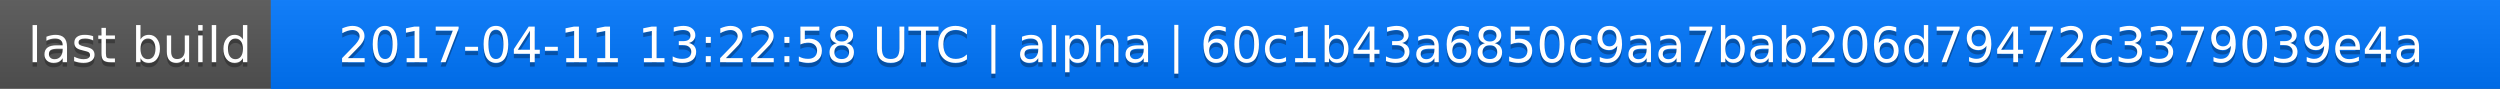
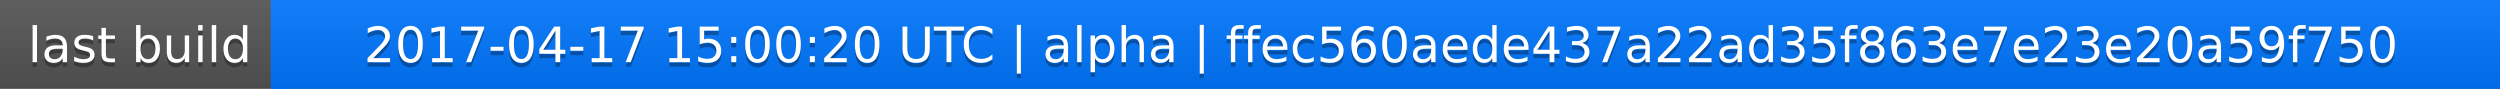
<svg xmlns="http://www.w3.org/2000/svg" width="563" height="20">
  <linearGradient id="a" x2="0" y2="100%">
    <stop offset="0" stop-color="#bbb" stop-opacity=".1" />
    <stop offset="1" stop-opacity=".1" />
  </linearGradient>
  <rect rx="0" width="563" height="20" fill="#555" />
  <rect rx="0" x="61" width="502" height="20" fill="#07f" />
  <path fill="#07f" d="M61 0h4v20h-4z" />
  <rect rx="0" width="563" height="20" fill="url(#a)" />
  <g fill="#fff" text-anchor="middle" font-family="DejaVu Sans,Verdana,Geneva,sans-serif" font-size="11">
    <text x="31.5" y="15" fill="#010101" fill-opacity=".3">last build</text>
    <text x="31.5" y="14">last build</text>
-     <text x="311" y="15" fill="#010101" fill-opacity=".3">2017-04-11 13:22:58 UTC | alpha | 60c1b43a6850c9aa7bab206d79472c3379039e4a</text>
-     <text x="311" y="14">2017-04-11 13:22:58 UTC | alpha | 60c1b43a6850c9aa7bab206d79472c3379039e4a</text>
+     <text x="311" y="15" fill="#010101" fill-opacity=".3">2017-04-17 15:00:20 UTC | alpha | ffec560aede437a22ad35f863e7e23e20a59f750</text>
+     <text x="311" y="14">2017-04-17 15:00:20 UTC | alpha | ffec560aede437a22ad35f863e7e23e20a59f750</text>
  </g>
</svg>
